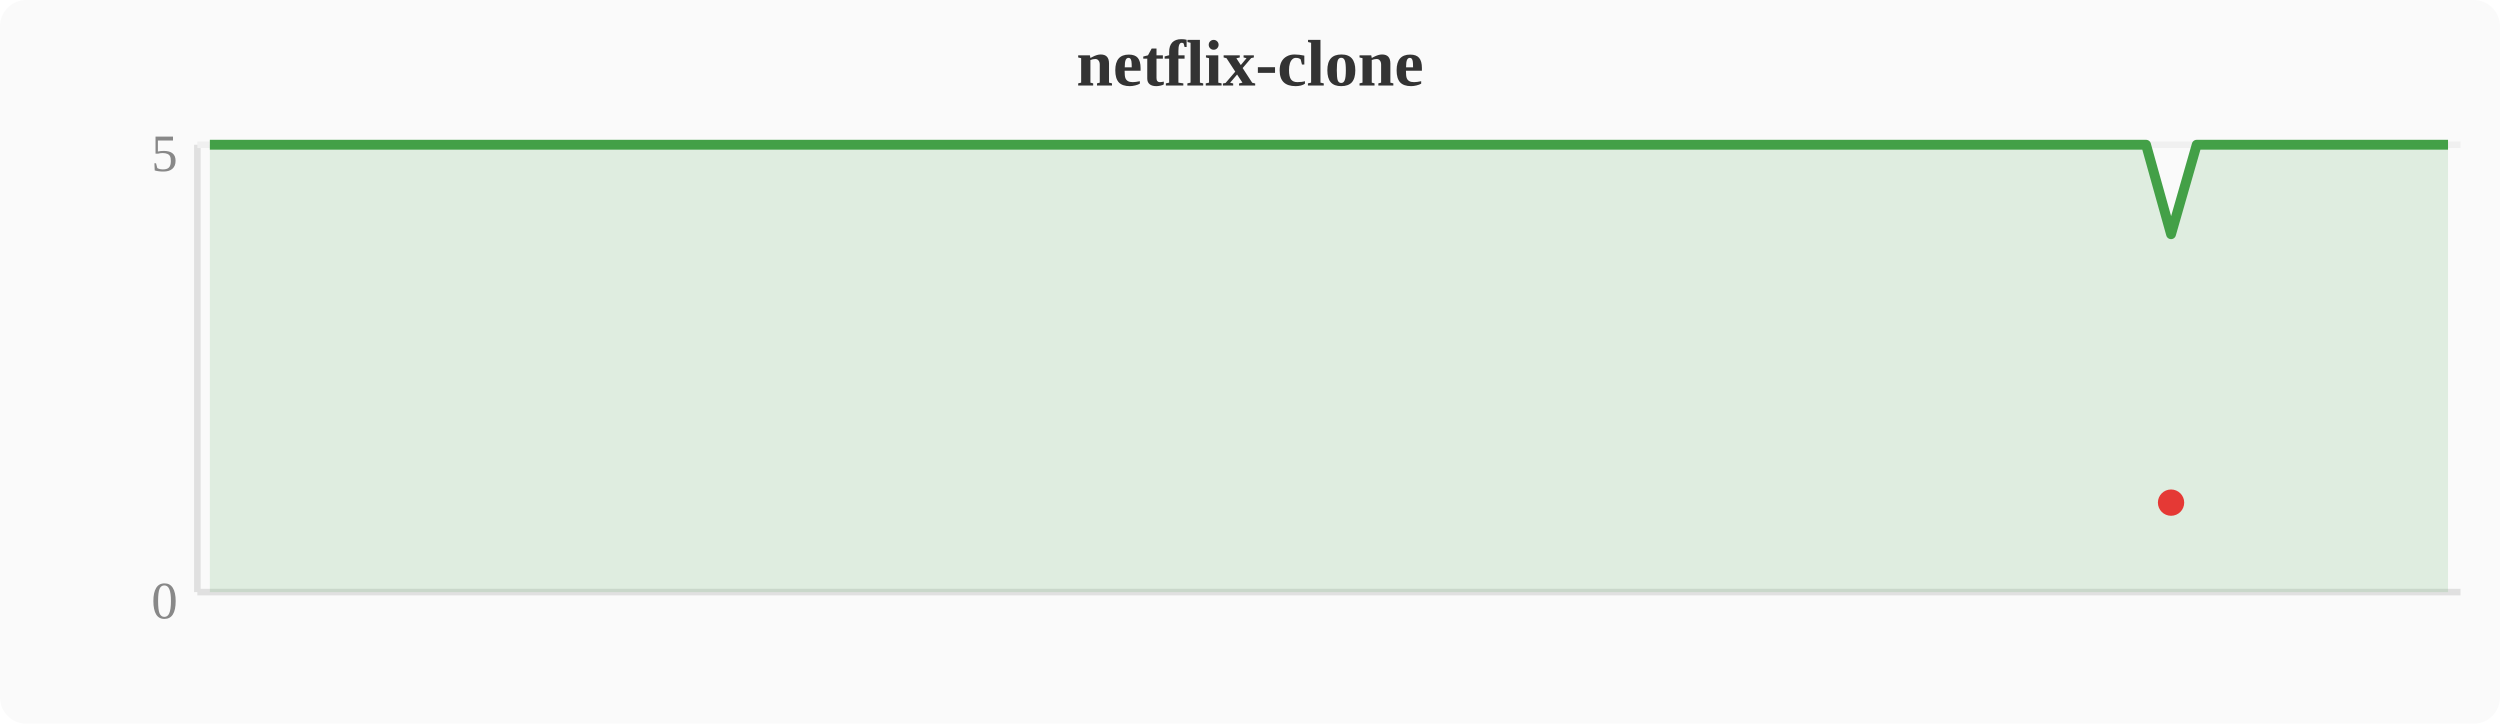
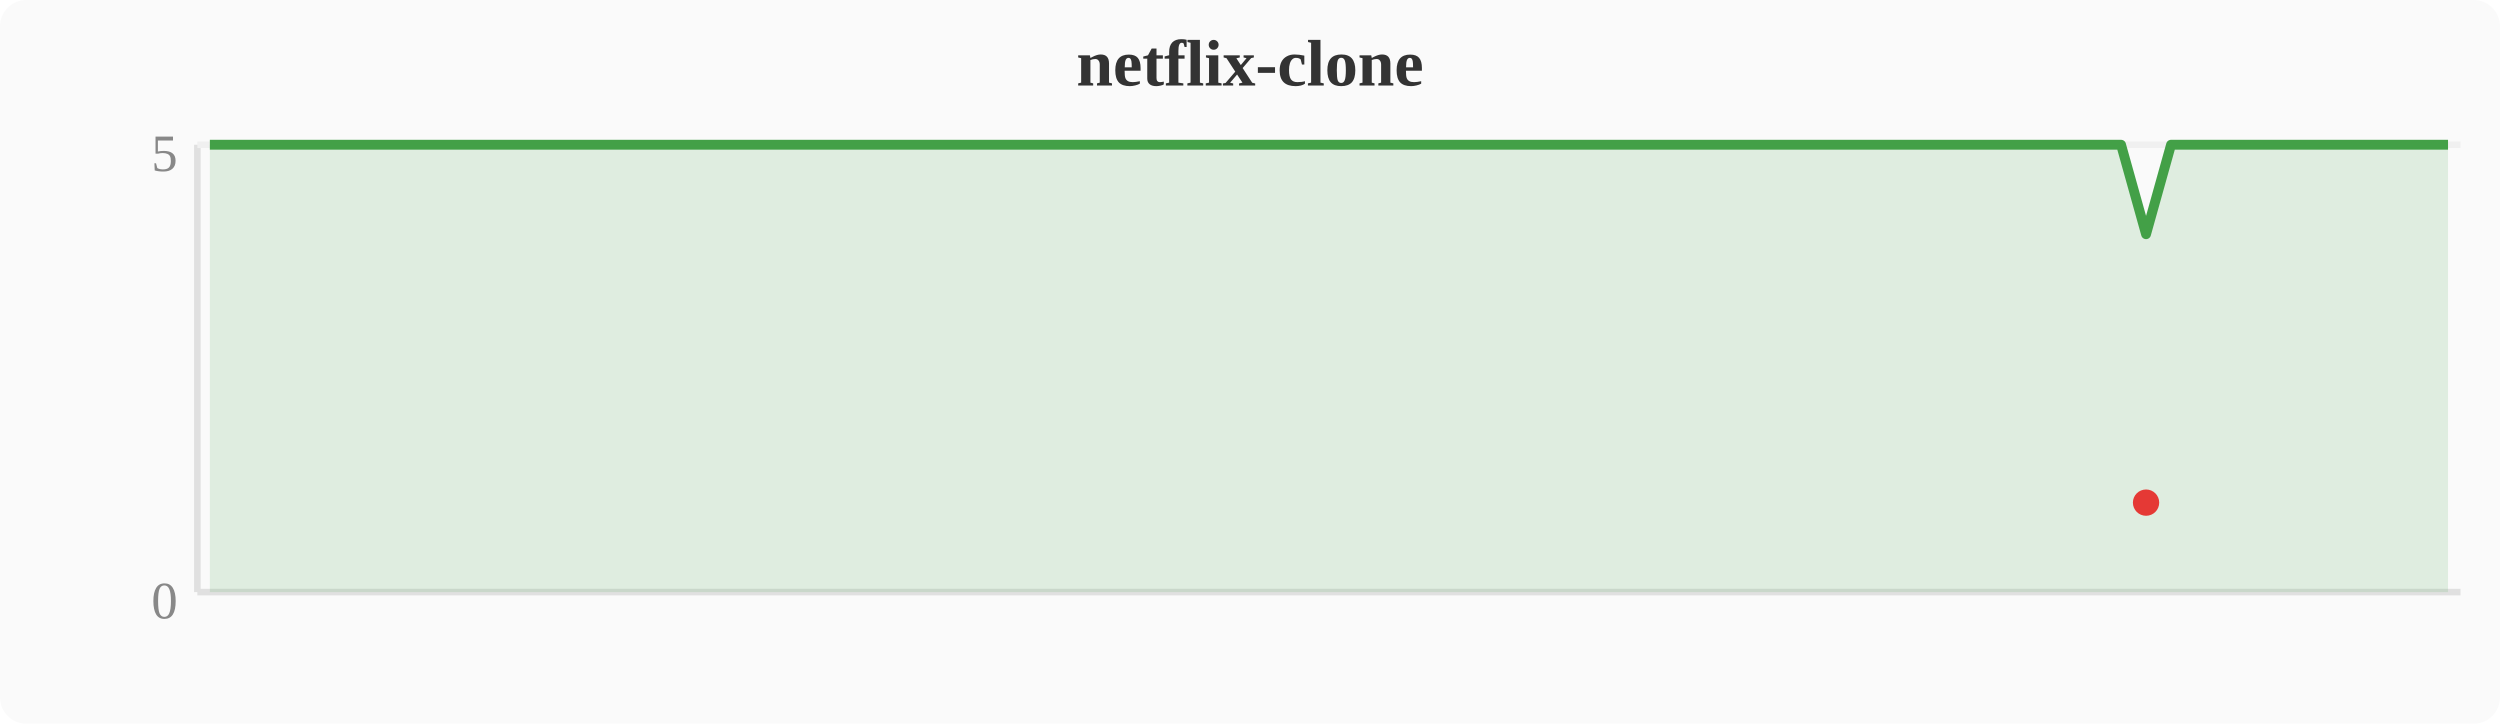
<svg xmlns="http://www.w3.org/2000/svg" width="380" height="110" viewBox="0 0 380 110">
  <rect width="380" height="110" fill="#fafafa" rx="4" />
  <text x="190" y="13" text-anchor="middle" font-size="10" font-weight="bold" fill="#333">netflix-clone</text>
  <line x1="30" y1="22" x2="30" y2="90" stroke="#e0e0e0" stroke-width="1" />
  <line x1="30" y1="90" x2="374" y2="90" stroke="#e0e0e0" stroke-width="1" />
  <line x1="30" y1="22" x2="374" y2="22" stroke="#f0f0f0" stroke-width="1" />
  <text x="27" y="94" text-anchor="end" font-size="8" fill="#888">0</text>
  <text x="27" y="26" text-anchor="end" font-size="8" fill="#888">5</text>
-   <polygon points="31.9,22.0 35.7,22.0 39.6,22.0 43.4,22.0 47.2,22.0 51.0,22.0 54.8,22.0 58.7,22.0 62.5,22.0 66.3,22.0 70.1,22.0 74.0,22.0 77.8,22.0 81.6,22.0 85.4,22.0 89.2,22.0 93.1,22.0 96.9,22.0 100.7,22.0 104.5,22.0 108.4,22.0 112.2,22.0 116.0,22.0 119.8,22.0 123.6,22.0 127.5,22.0 131.3,22.0 135.1,22.0 138.9,22.0 142.8,22.0 146.6,22.0 150.4,22.0 154.2,22.0 158.0,22.0 161.9,22.0 165.7,22.0 169.5,22.0 173.3,22.0 177.2,22.0 181.0,22.0 184.8,22.0 188.6,22.0 192.4,22.0 196.3,22.0 200.1,22.0 203.9,22.0 207.7,22.0 211.6,22.0 215.4,22.0 219.2,22.0 223.0,22.0 226.8,22.0 230.7,22.0 234.5,22.0 238.3,22.0 242.1,22.0 246.0,22.0 249.8,22.0 253.6,22.0 257.4,22.0 261.2,22.0 265.1,22.0 268.9,22.0 272.7,22.0 276.5,22.0 280.4,22.0 284.2,22.0 288.0,22.0 291.8,22.0 295.6,22.0 299.5,22.0 303.3,22.0 307.1,22.0 310.9,22.0 314.8,22.0 318.6,22.0 322.4,22.0 326.2,22.0 330.0,35.6 333.9,22.0 337.7,22.0 341.5,22.0 345.3,22.0 349.2,22.0 353.0,22.0 356.8,22.0 360.6,22.0 364.4,22.0 368.3,22.0 372.1,22.0 372.1,90 31.9,90" fill="#43a047" opacity="0.15" />
-   <polyline points="31.9,22.0 35.7,22.0 39.6,22.0 43.4,22.0 47.2,22.0 51.0,22.0 54.8,22.0 58.7,22.0 62.5,22.0 66.3,22.0 70.1,22.0 74.0,22.0 77.8,22.0 81.6,22.0 85.4,22.0 89.2,22.0 93.1,22.0 96.9,22.0 100.7,22.0 104.5,22.0 108.4,22.0 112.2,22.0 116.0,22.0 119.8,22.0 123.6,22.0 127.5,22.0 131.3,22.0 135.1,22.0 138.9,22.0 142.8,22.0 146.6,22.0 150.4,22.0 154.2,22.0 158.0,22.0 161.9,22.0 165.7,22.0 169.5,22.0 173.3,22.0 177.2,22.0 181.0,22.0 184.8,22.0 188.6,22.0 192.4,22.0 196.3,22.0 200.1,22.0 203.9,22.0 207.7,22.0 211.6,22.0 215.4,22.0 219.2,22.0 223.0,22.0 226.8,22.0 230.7,22.0 234.5,22.0 238.3,22.0 242.1,22.0 246.0,22.0 249.8,22.0 253.6,22.0 257.4,22.0 261.2,22.0 265.1,22.0 268.9,22.0 272.7,22.0 276.5,22.0 280.4,22.0 284.2,22.0 288.0,22.0 291.8,22.0 295.6,22.0 299.5,22.0 303.3,22.0 307.1,22.0 310.9,22.0 314.8,22.0 318.6,22.0 322.4,22.0 326.2,22.0 330.0,35.6 333.9,22.0 337.7,22.0 341.5,22.0 345.3,22.0 349.2,22.0 353.0,22.0 356.8,22.0 360.6,22.0 364.4,22.0 368.3,22.0 372.1,22.0" fill="none" stroke="#43a047" stroke-width="1.5" stroke-linejoin="round" />
-   <circle cx="330.0" cy="76.4" r="2" fill="#e53935" />
+   <polygon points="31.9,22.0 35.7,22.0 39.6,22.0 43.4,22.0 47.2,22.0 51.0,22.0 54.8,22.0 58.7,22.0 62.5,22.0 66.3,22.0 70.1,22.0 74.0,22.0 77.8,22.0 81.6,22.0 85.4,22.0 89.2,22.0 93.1,22.0 96.9,22.0 100.7,22.0 104.5,22.0 108.4,22.0 112.2,22.0 116.0,22.0 119.8,22.0 123.6,22.0 127.5,22.0 131.3,22.0 135.1,22.0 138.9,22.0 142.8,22.0 146.6,22.0 150.4,22.0 154.2,22.0 158.0,22.0 161.9,22.0 165.7,22.0 169.5,22.0 173.3,22.0 177.2,22.0 181.0,22.0 184.8,22.0 188.6,22.0 192.4,22.0 196.3,22.0 200.1,22.0 203.9,22.0 207.7,22.0 211.6,22.0 215.4,22.0 219.2,22.0 223.0,22.0 226.8,22.0 230.7,22.0 234.5,22.0 238.3,22.0 242.1,22.0 246.0,22.0 249.8,22.0 253.6,22.0 257.4,22.0 261.2,22.0 265.1,22.0 268.9,22.0 272.7,22.0 276.5,22.0 280.4,22.0 284.2,22.0 288.0,22.0 291.8,22.0 295.6,22.0 299.5,22.0 303.3,22.0 307.1,22.0 310.9,22.0 314.8,22.0 318.6,22.0 322.4,22.0 326.2,35.6 330.0,22.0 333.9,22.0 337.7,22.0 341.5,22.0 345.3,22.0 349.2,22.0 353.0,22.0 356.8,22.0 360.6,22.0 364.4,22.0 368.3,22.0 372.1,22.0 372.1,90 31.9,90" fill="#43a047" opacity="0.15" />
+   <polyline points="31.9,22.0 35.7,22.0 39.6,22.0 43.4,22.0 47.2,22.0 51.0,22.0 54.8,22.0 58.7,22.0 62.5,22.0 66.3,22.0 70.1,22.0 74.0,22.0 77.8,22.0 81.6,22.0 85.4,22.0 89.2,22.0 93.1,22.0 96.9,22.0 100.7,22.0 104.5,22.0 108.4,22.0 112.2,22.0 116.0,22.0 119.8,22.0 123.6,22.0 127.5,22.0 131.3,22.0 135.1,22.0 138.9,22.0 142.8,22.0 146.6,22.0 150.4,22.0 154.2,22.0 158.0,22.0 161.9,22.0 165.7,22.0 169.5,22.0 173.3,22.0 177.2,22.0 181.0,22.0 184.8,22.0 188.6,22.0 192.4,22.0 196.3,22.0 200.1,22.0 203.9,22.0 207.7,22.0 211.6,22.0 215.4,22.0 219.2,22.0 223.0,22.0 226.8,22.0 230.7,22.0 234.5,22.0 238.3,22.0 242.1,22.0 246.0,22.0 249.8,22.0 253.6,22.0 257.4,22.0 261.2,22.0 265.1,22.0 268.9,22.0 272.7,22.0 276.5,22.0 280.4,22.0 284.2,22.0 288.0,22.0 291.8,22.0 295.6,22.0 299.5,22.0 303.3,22.0 307.1,22.0 310.9,22.0 314.8,22.0 318.6,22.0 322.4,22.0 326.2,35.6 330.0,22.0 333.9,22.0 337.7,22.0 341.5,22.0 345.3,22.0 349.2,22.0 353.0,22.0 356.8,22.0 360.6,22.0 364.4,22.0 368.3,22.0 372.1,22.0" fill="none" stroke="#43a047" stroke-width="1.5" stroke-linejoin="round" />
+   <circle cx="326.2" cy="76.4" r="2" fill="#e53935" />
</svg>
